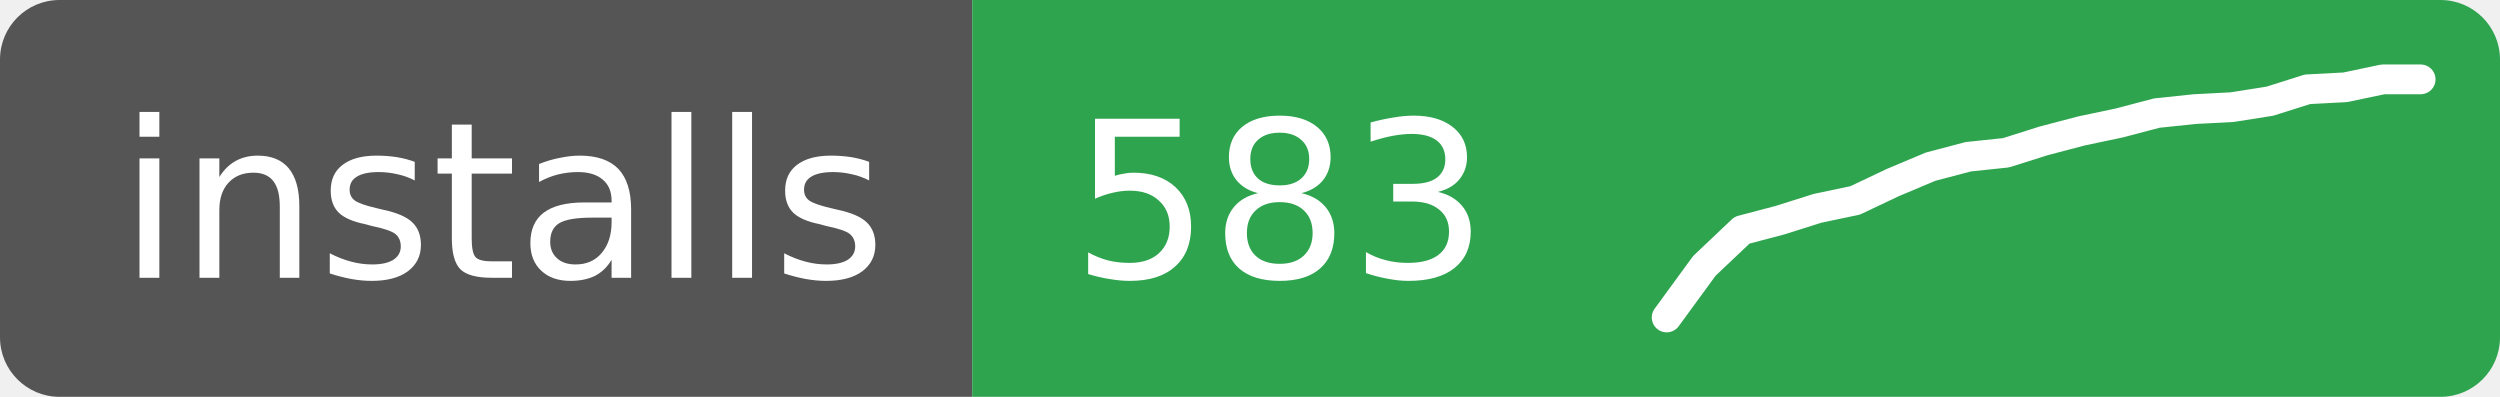
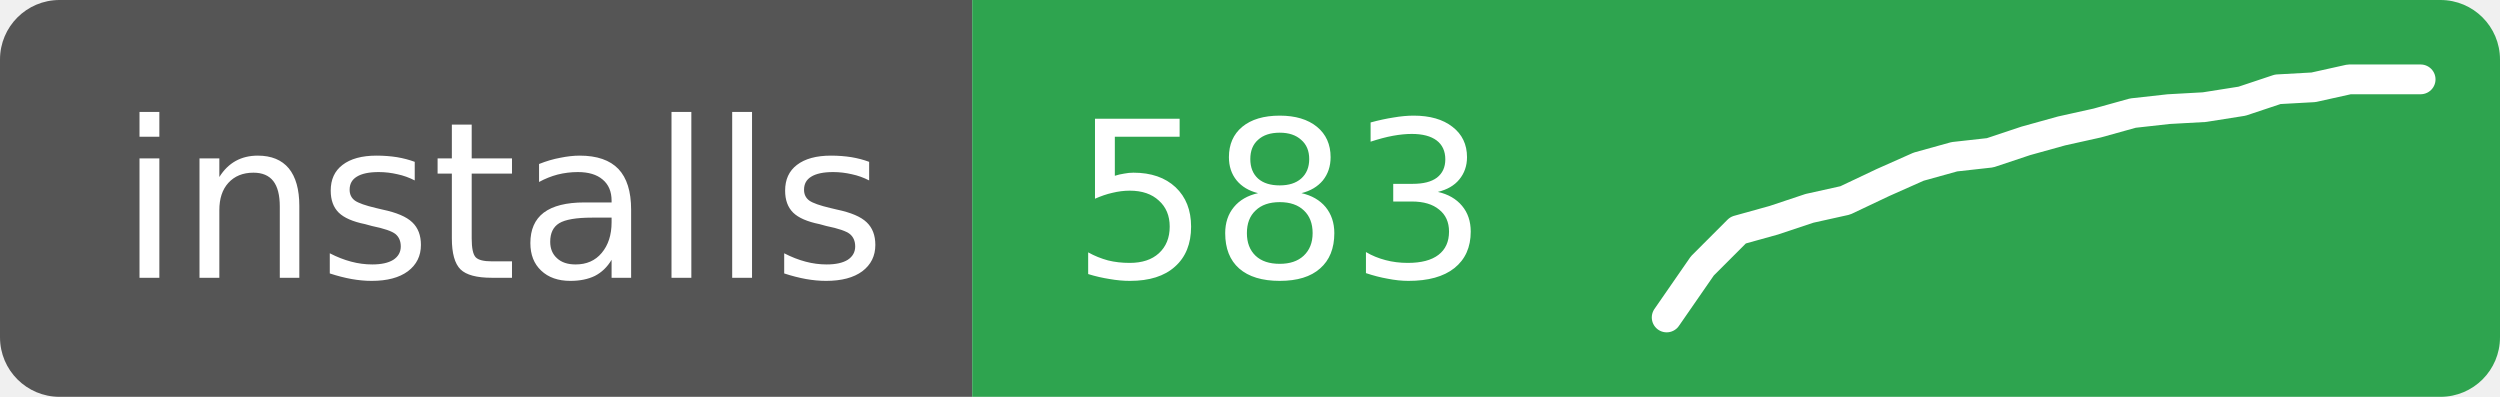
<svg xmlns="http://www.w3.org/2000/svg" width="126" height="20" role="img" aria-label="installs: 583">
  <clipPath id="r">
    <rect width="126" height="20" rx="3" />
  </clipPath>
  <g clip-path="url(#r)">
    <rect width="49" height="20" fill="#555" />
    <rect x="49" width="77" height="20" fill="#2ea44f" />
  </g>
  <g fill="#fff" font-family="Verdana,Geneva,DejaVu Sans,sans-serif" font-size="11">
    <text x="6" y="14">installs</text>
    <text x="54" y="14">583</text>
  </g>
-   <polyline points="84.0,16.0 85.9,13.4 87.8,11.6 89.7,11.1 91.6,10.5 93.5,10.1 95.4,9.2 97.3,8.4 99.2,7.9 101.1,7.7 103.0,7.1 104.9,6.6 106.8,6.2 108.7,5.7 110.6,5.5 112.5,5.4 114.4,5.1 116.3,4.5 118.2,4.4 120.1,4.0 122.0,4.0" fill="none" stroke="#fff" stroke-width="1.5" stroke-linejoin="round" stroke-linecap="round" />
+   <polyline points="84.0,16.0 85.8,13.4 87.6,11.6 89.4,11.1 91.2,10.5 93.0,10.1 94.9,9.2 96.7,8.4 98.5,7.9 100.3,7.7 102.1,7.1 103.9,6.6 105.7,6.2 107.5,5.7 109.3,5.5 111.1,5.4 113.0,5.1 114.8,4.5 116.6,4.4 118.4,4.0 120.2,4.0 122.0,4.0" fill="none" stroke="#fff" stroke-width="1.5" stroke-linejoin="round" stroke-linecap="round" />
</svg>
